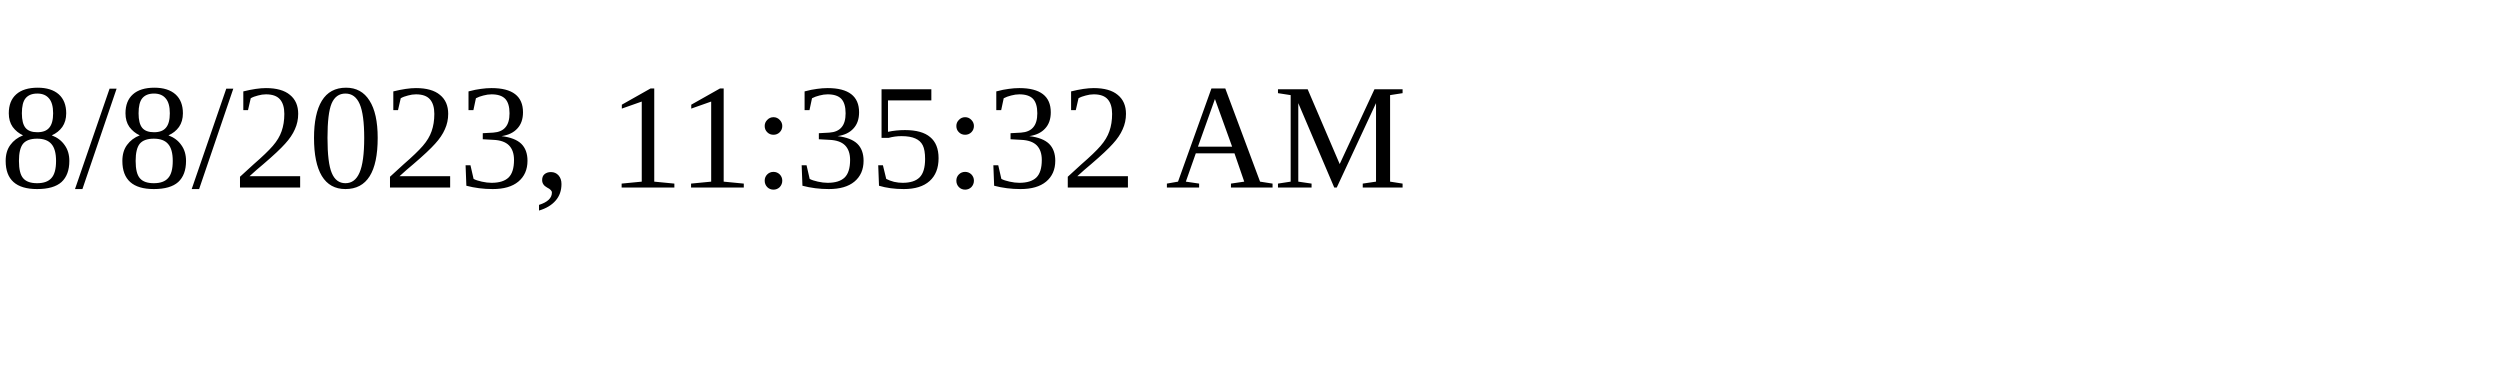
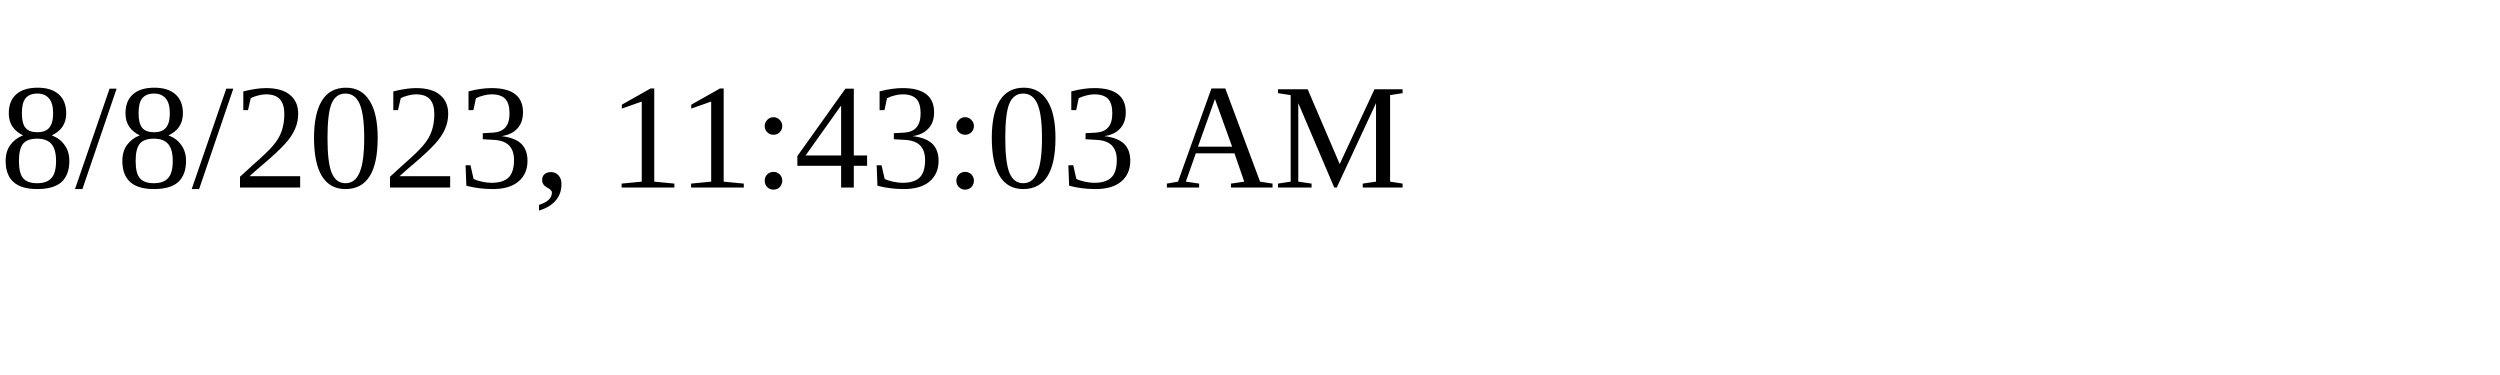
<svg xmlns="http://www.w3.org/2000/svg" height="30" width="200">
-   <text x="0" y="15">8/8/2023, 11:35:32 AM</text>
+   <text x="0" y="15">8/8/2023, 11:43:03 AM</text>
</svg>
